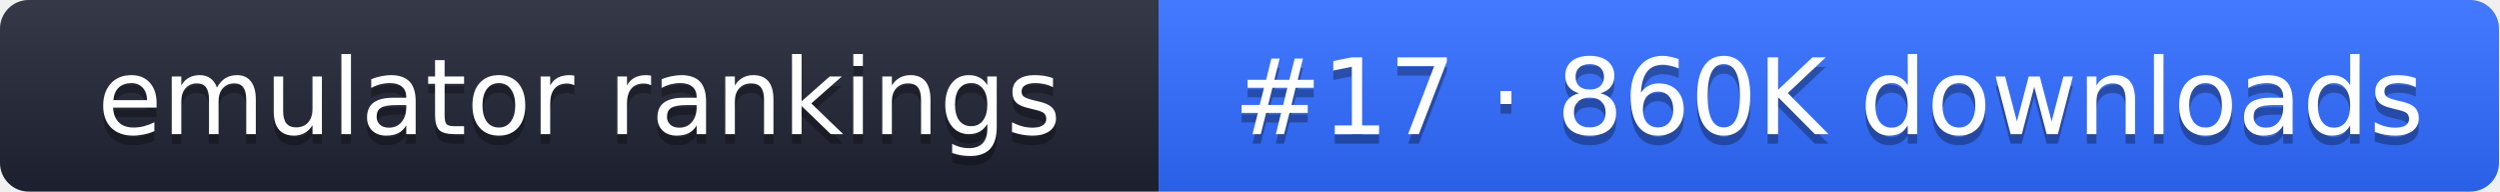
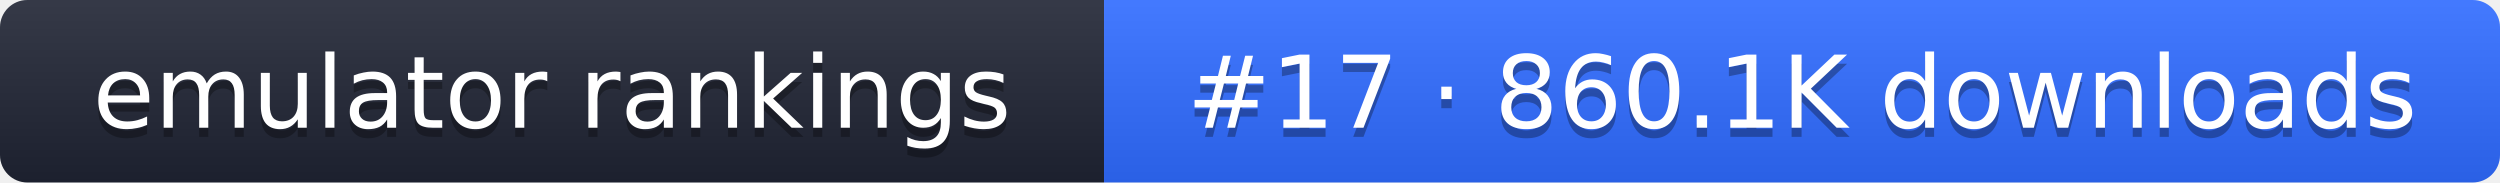
- <svg xmlns="http://www.w3.org/2000/svg" width="261" height="20" role="img" aria-label="emulator rankings: #17 · 860K downloads">
+ <svg xmlns="http://www.w3.org/2000/svg" width="274" height="20" role="img" aria-label="emulator rankings: #17 · 860.1K downloads">
  <linearGradient id="g" x2="0" y2="100%">
    <stop offset="0" stop-color="#fff" stop-opacity=".1" />
    <stop offset="1" stop-opacity=".1" />
  </linearGradient>
  <clipPath id="r">
-     <rect width="261" height="20" rx="3" fill="#fff" />
+     <rect width="274" height="20" rx="3" fill="#fff" />
  </clipPath>
  <g clip-path="url(#r)">
    <rect width="121" height="20" fill="#1f2433" />
-     <rect x="121" width="140" height="20" fill="#2f6bff" />
-     <rect width="261" height="20" fill="url(#g)" />
+     <rect x="121" width="153" height="20" fill="#2f6bff" />
+     <rect width="274" height="20" fill="url(#g)" />
  </g>
  <g fill="#fff" text-anchor="middle" font-family="Verdana,DejaVu Sans,sans-serif" font-size="11">
    <text x="60.5" y="15" fill="#010101" fill-opacity=".3">emulator rankings</text>
    <text x="60.5" y="14">emulator rankings</text>
-     <text x="191" y="15" fill="#010101" fill-opacity=".3">#17 · 860K downloads</text>
-     <text x="191" y="14">#17 · 860K downloads</text>
+     <text x="197.5" y="15" fill="#010101" fill-opacity=".3">#17 · 860.1K downloads</text>
+     <text x="197.5" y="14">#17 · 860.1K downloads</text>
  </g>
</svg>
